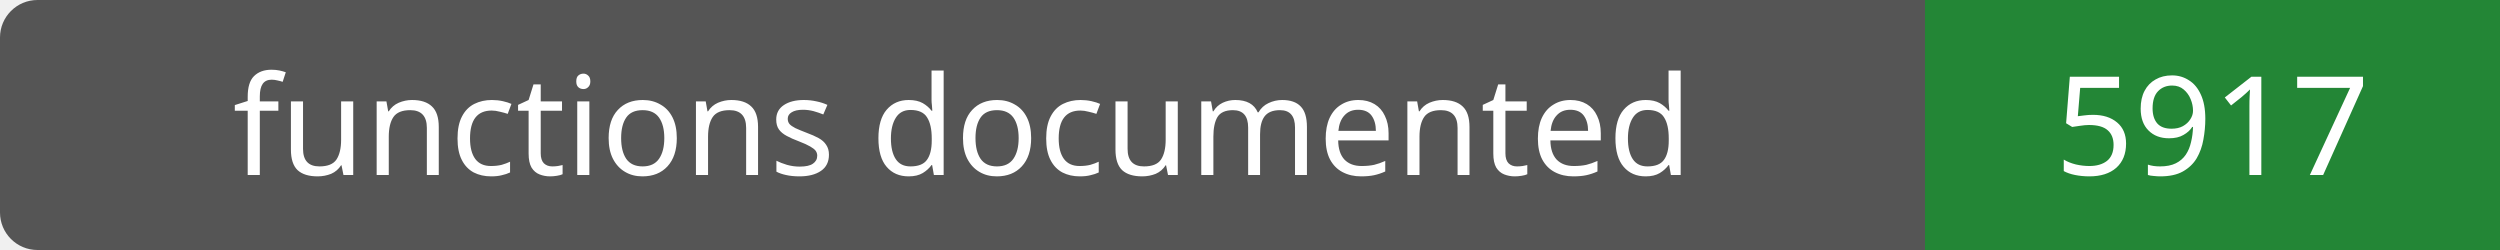
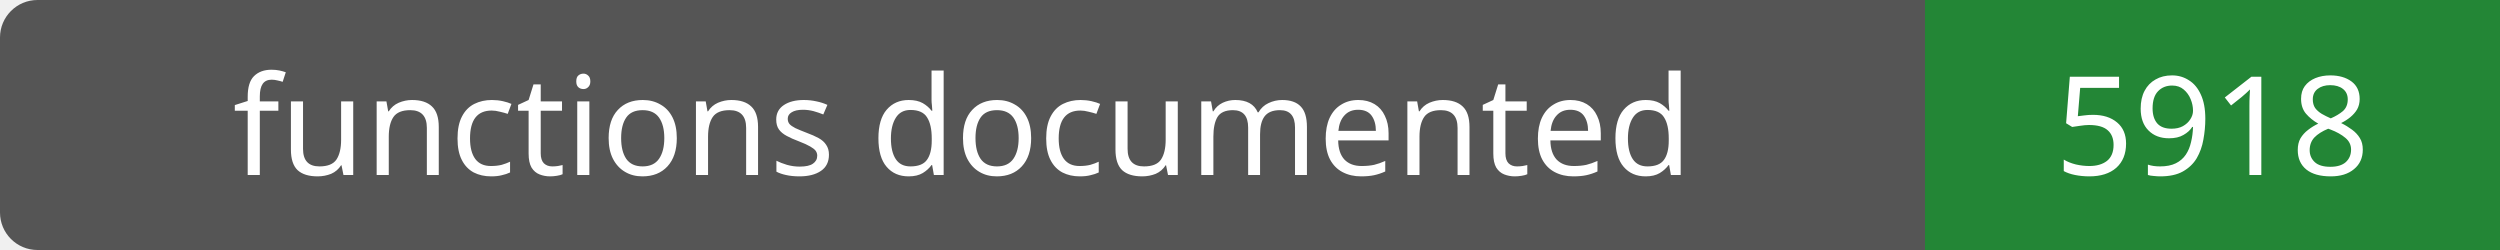
- <svg xmlns="http://www.w3.org/2000/svg" width="200" height="20" role="img" aria-label="functions documented: 5917">
+ <svg xmlns="http://www.w3.org/2000/svg" width="200" height="20" role="img" aria-label="functions documented: 5918">
  <rect width="200" height="20" rx="3" fill="#555" />
  <path fill="#238636" d="M154 0h46v20H154z" />
  <g fill="#fff" text-anchor="middle" font-family="Verdana,sans-serif" font-size="11">
    <text x="77.0" y="14">functions documented</text>
-     <text x="177.0" y="14">5917</text>
+     <text x="177.0" y="14">5918</text>
  </g>
</svg>
